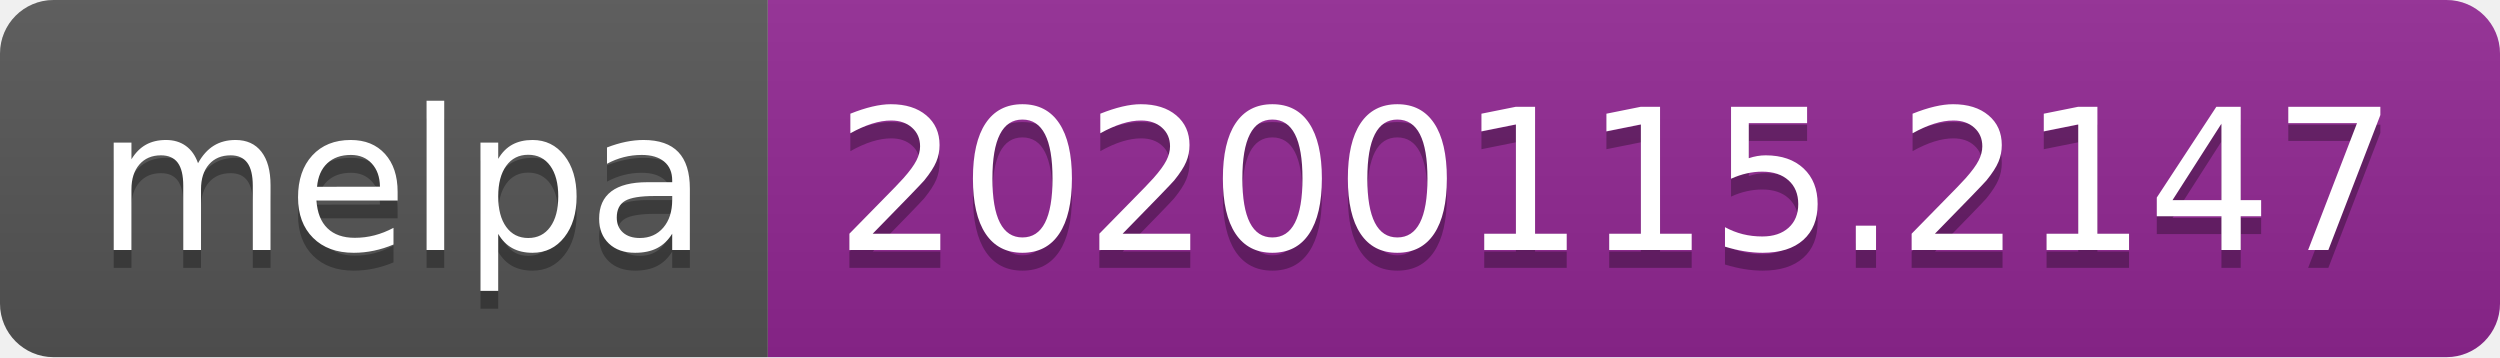
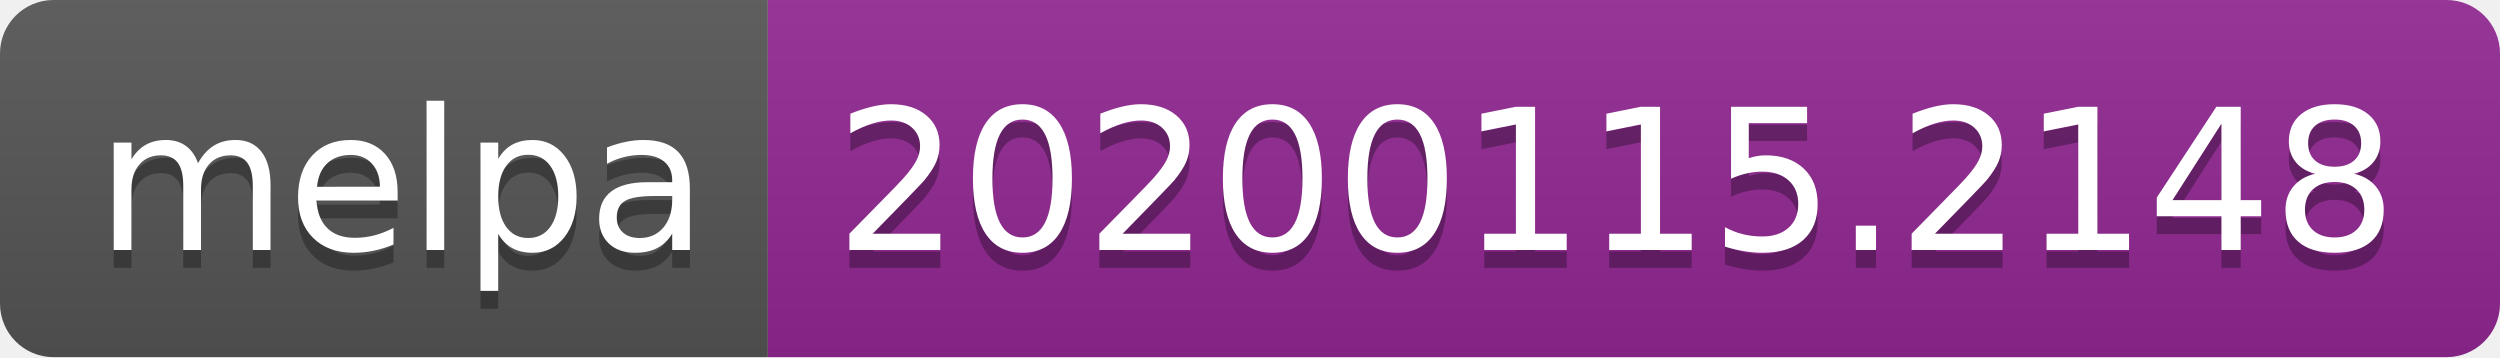
<svg xmlns="http://www.w3.org/2000/svg" width="140" height="20">
  <linearGradient id="b" x2="0" y2="100%">
    <stop offset="0" stop-color="#bbb" stop-opacity=".1" />
    <stop offset="1" stop-opacity=".1" />
  </linearGradient>
  <clipPath id="a">
    <rect width="140" height="20" rx="3" fill="#fff" />
  </clipPath>
  <g clip-path="url(#a)">
    <path fill="#555" d="M0 0h43v20H0z" />
    <path fill="#922793" d="M43 0h97v20H43z" />
    <path fill="url(#b)" d="M0 0h140v20H0z" />
  </g>
  <g fill="#fff" text-anchor="middle" font-family="DejaVu Sans,Verdana,Geneva,sans-serif" font-size="110">
    <text x="225" y="150" fill="#010101" fill-opacity=".3" transform="scale(.1)" textLength="330">melpa</text>
    <text x="225" y="140" transform="scale(.1)" textLength="330">melpa</text>
-     <text x="905" y="150" fill="#010101" fill-opacity=".3" transform="scale(.1)" textLength="870">20200115.2147</text>
-     <text x="905" y="140" transform="scale(.1)" textLength="870">20200115.2147</text>
+     <text x="905" y="150" fill="#010101" fill-opacity=".3" transform="scale(.1)" textLength="870">20200115.2148</text>
+     <text x="905" y="140" transform="scale(.1)" textLength="870">20200115.2148</text>
  </g>
</svg>
